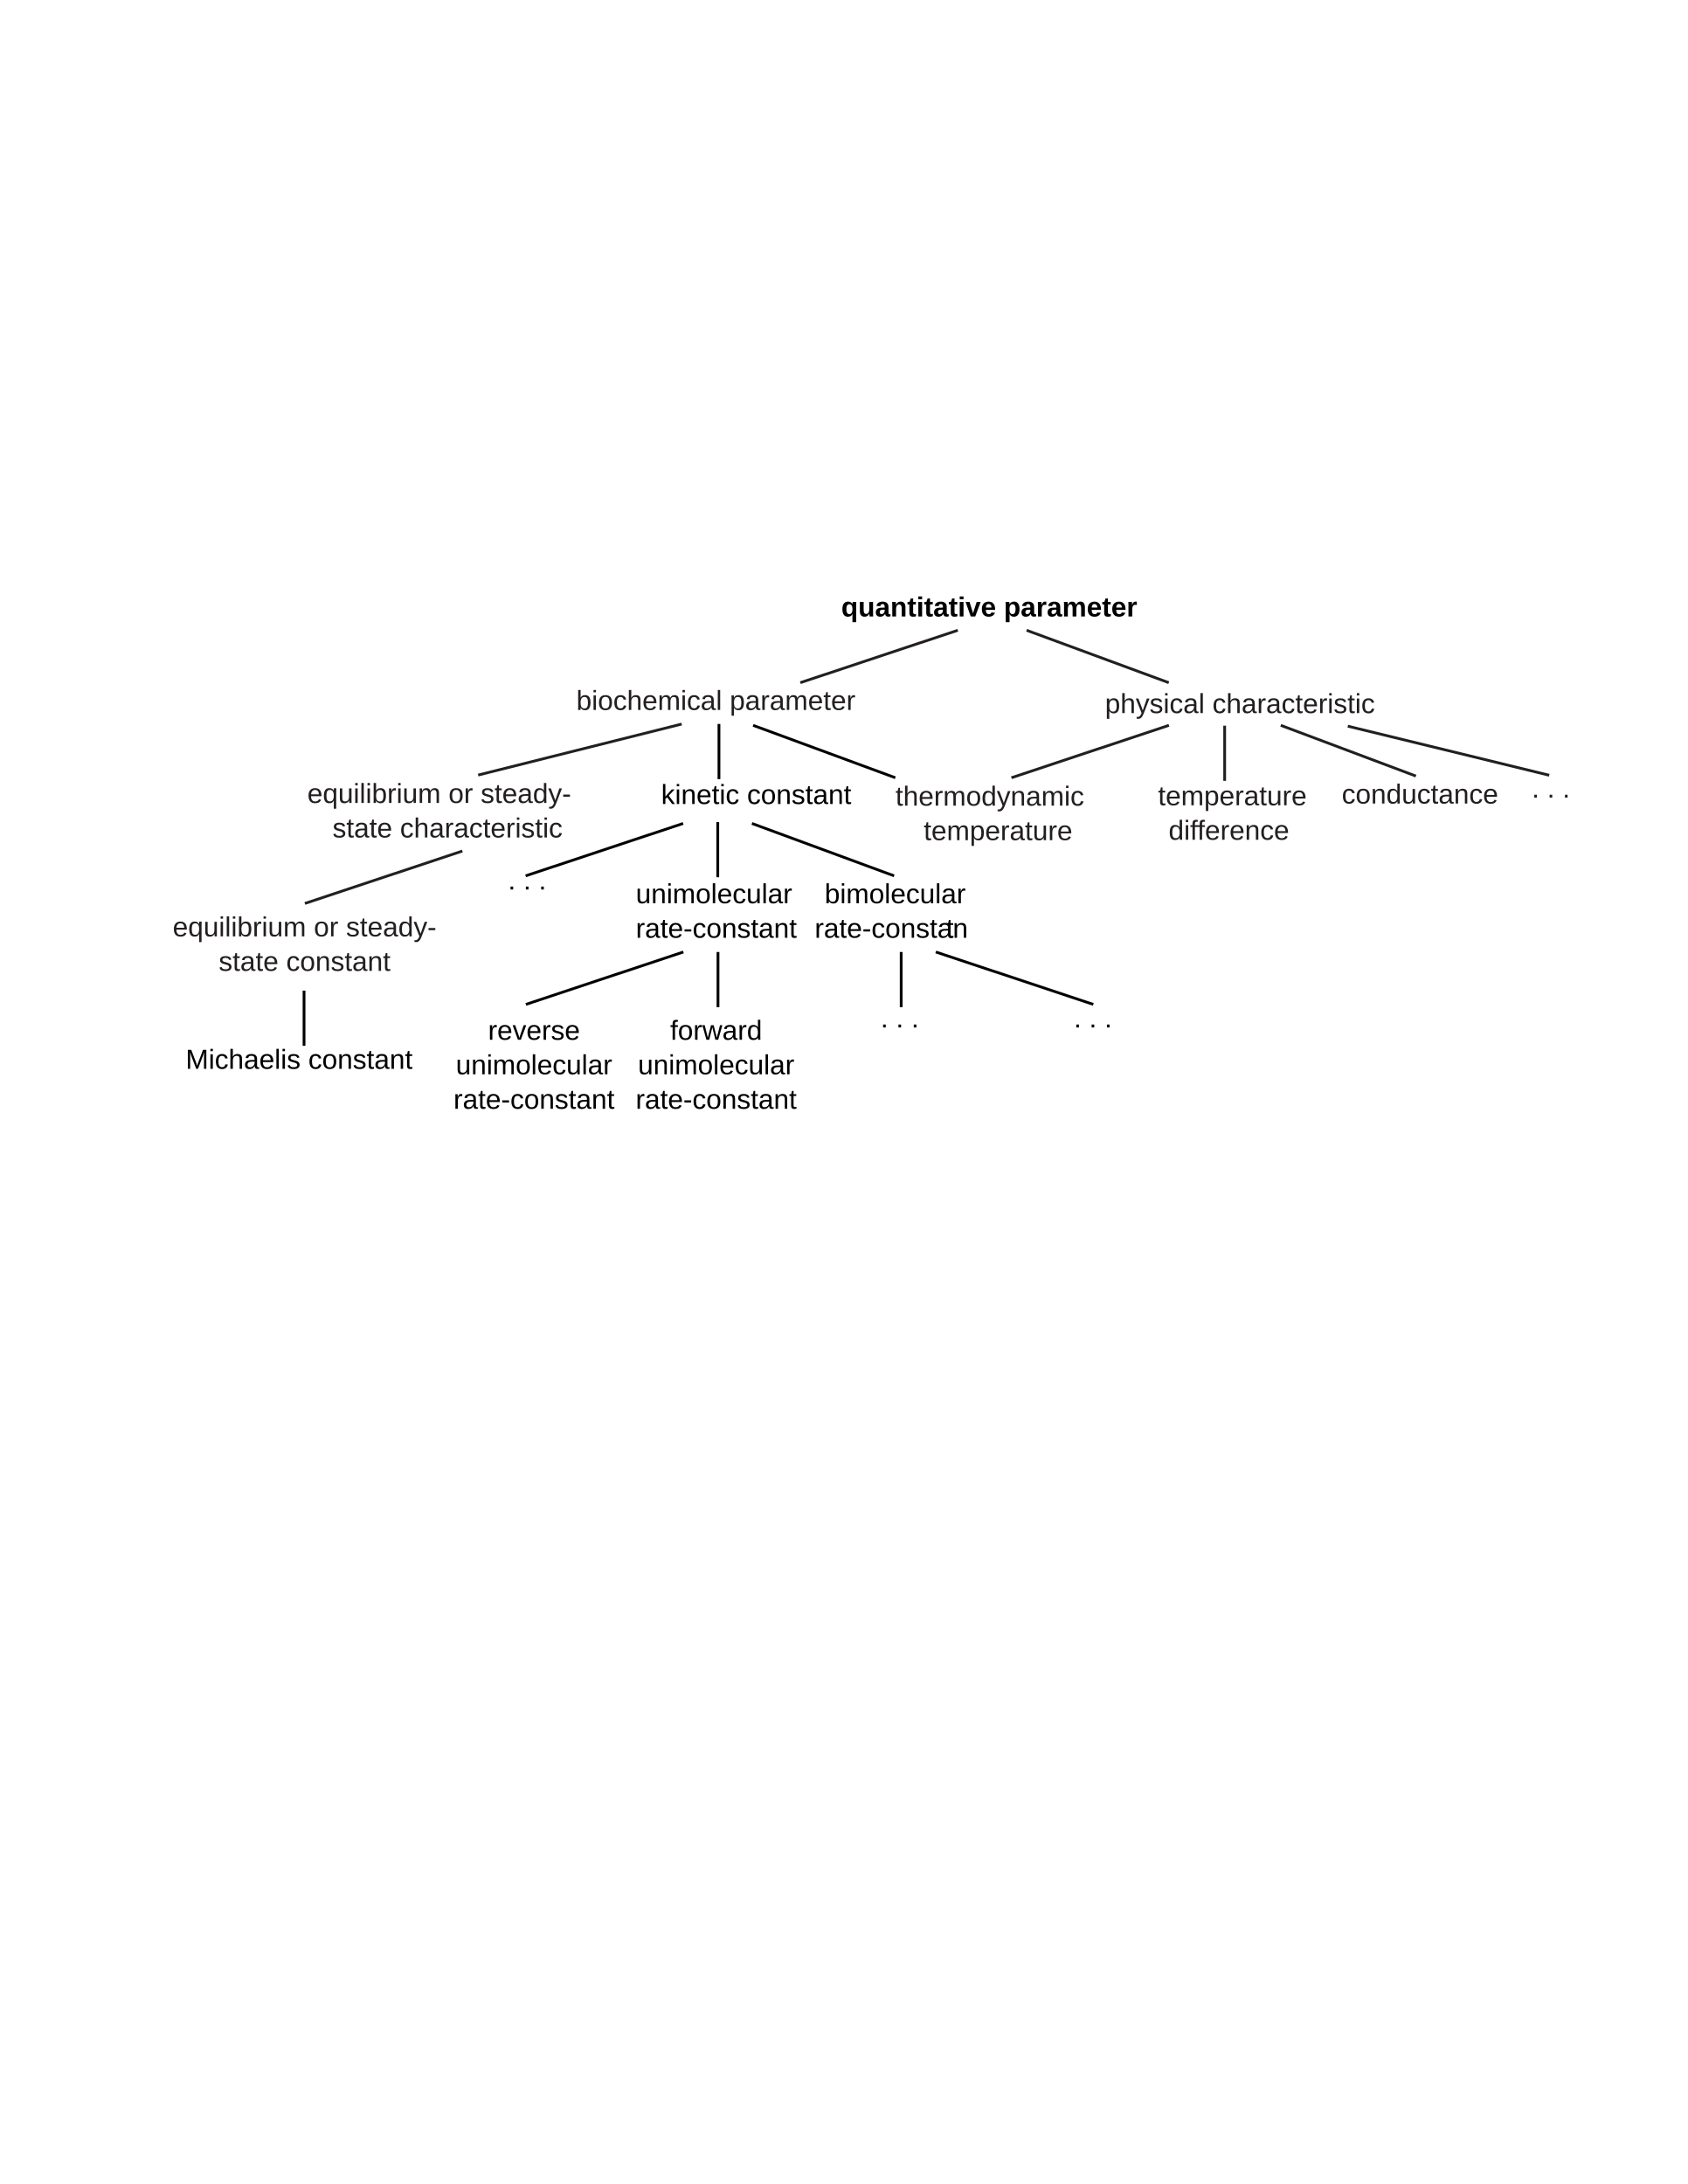
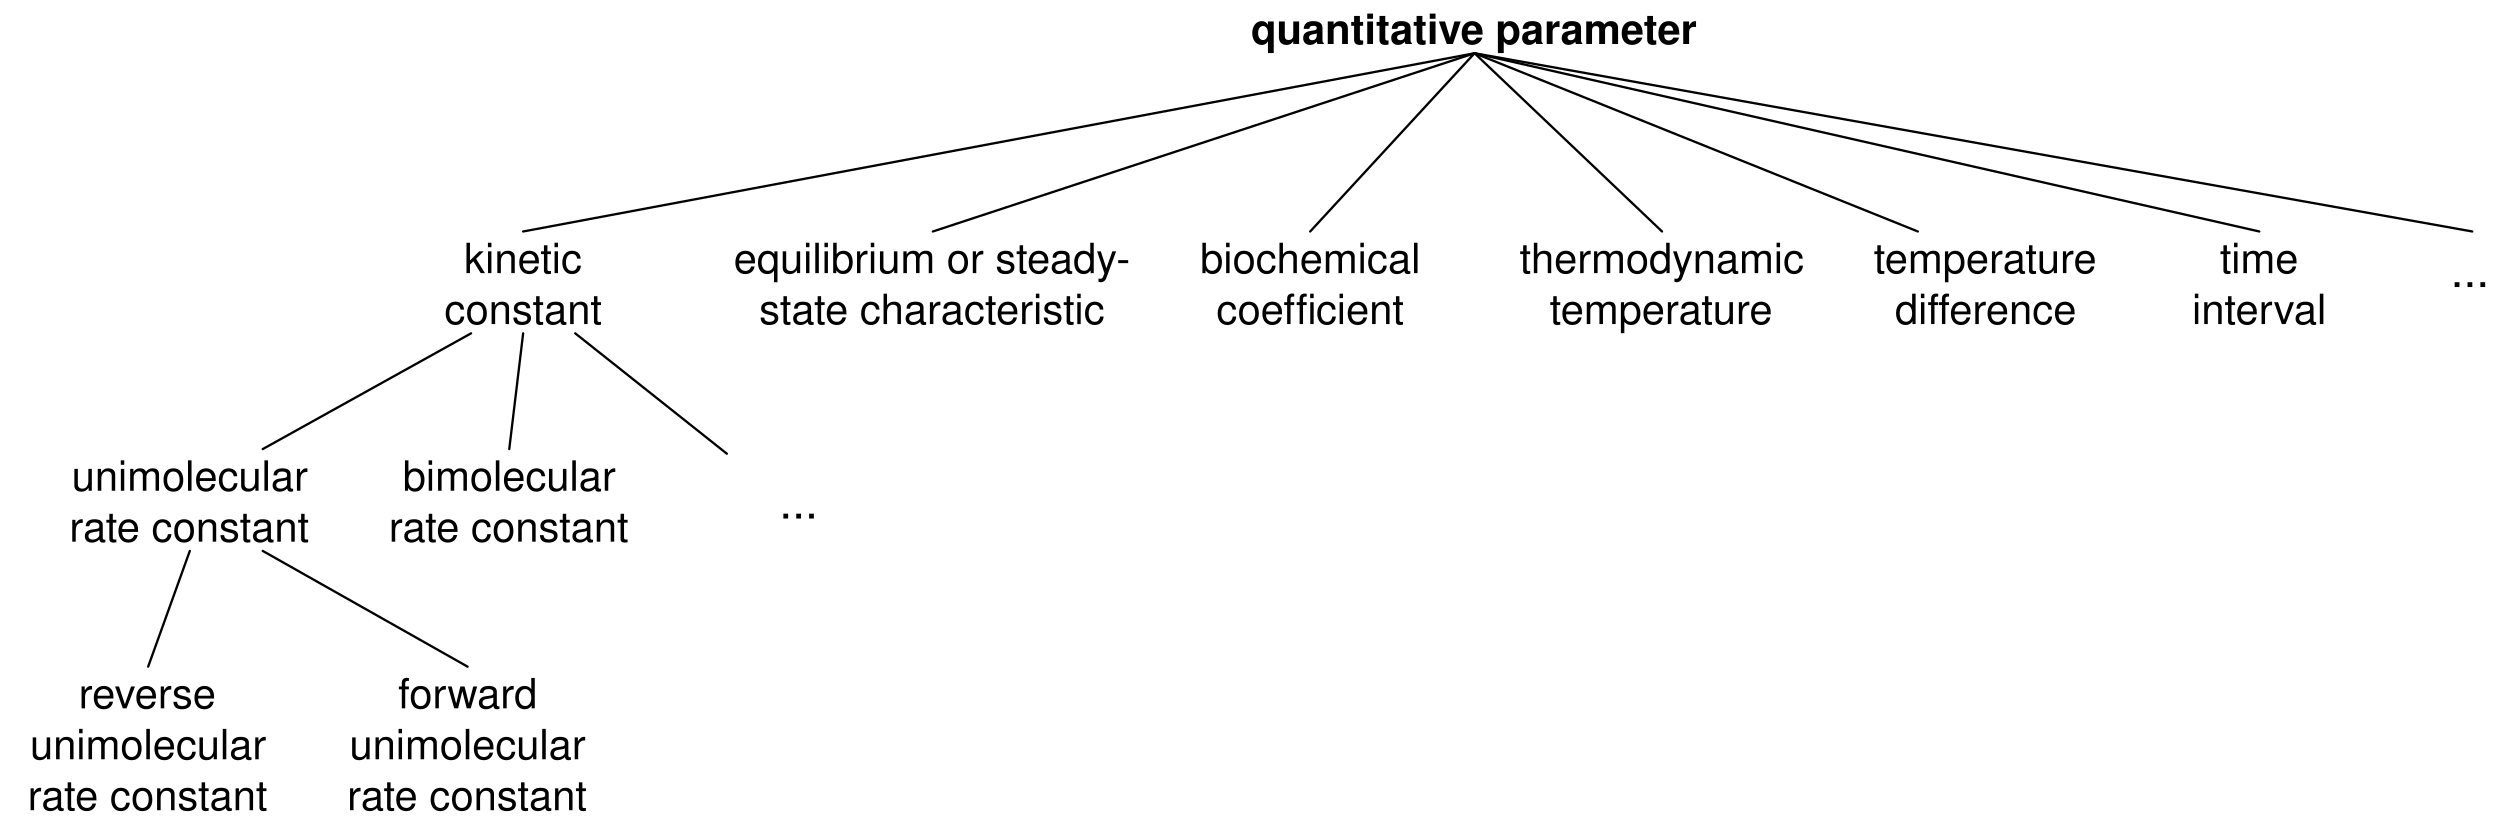
- <svg xmlns="http://www.w3.org/2000/svg" id="svg5001" width="764.375" height="989.375" xml:space="preserve">
-   <defs id="defs5004">
-     <clipPath clipPathUnits="userSpaceOnUse" id="clipPath3267">
-       <path d="M 338.562,670.004 L 352.454,670.004 L 352.454,658.175 L 338.562,658.175 L 338.562,670.004 z" id="path3269" />
-     </clipPath>
-     <clipPath clipPathUnits="userSpaceOnUse" id="clipPath5016">
-       <path d="M 0,792 L 612,792 L 612,0 L 0,0 L 0,792 z" id="path5018" />
-     </clipPath>
-     <clipPath clipPathUnits="userSpaceOnUse" id="clipPath5024">
-       <path d="M 305.345,576.667 L 412.729,576.667 L 412.729,565.982 L 305.345,565.982 L 305.345,576.667 z" id="path5026" />
-     </clipPath>
-     <clipPath clipPathUnits="userSpaceOnUse" id="clipPath5040">
-       <path d="M 240.066,508.708 L 308.992,508.708 L 308.992,498.023 L 240.066,498.023 L 240.066,508.708 z" id="path5042" />
-     </clipPath>
-     <clipPath clipPathUnits="userSpaceOnUse" id="clipPath5060">
-       <path d="M 209.339,542.787 L 310.637,542.787 L 310.637,532.103 L 209.339,532.103 L 209.339,542.787 z" id="path5062" />
-     </clipPath>
-     <clipPath clipPathUnits="userSpaceOnUse" id="clipPath5076">
-       <path d="M 406.329,542.242 L 490.951,542.242 L 490.951,531.558 L 406.329,531.558 L 406.329,542.242 z" id="path5078" />
-     </clipPath>
-     <clipPath clipPathUnits="userSpaceOnUse" id="clipPath5098">
-       <path d="M 230.88,472.729 L 290.353,472.729 L 290.353,462.044 L 230.88,462.044 L 230.88,472.729 z" id="path5100" />
-     </clipPath>
-     <clipPath clipPathUnits="userSpaceOnUse" id="clipPath5114">
-       <path d="M 230.88,460.229 L 289.245,460.229 L 289.245,449.544 L 230.88,449.544 L 230.88,460.229 z" id="path5116" />
-     </clipPath>
-     <clipPath clipPathUnits="userSpaceOnUse" id="clipPath5134">
-       <path d="M 184.592,477.718 L 198.483,477.718 L 198.483,467.033 L 184.592,467.033 L 184.592,477.718 z" id="path5136" />
-     </clipPath>
-     <clipPath clipPathUnits="userSpaceOnUse" id="clipPath5150">
-       <path d="M 340.594,508.242 L 408.953,508.242 L 408.953,497.558 L 340.594,497.558 L 340.594,508.242 z" id="path5152" />
-     </clipPath>
-     <clipPath clipPathUnits="userSpaceOnUse" id="clipPath5166">
-       <path d="M 353.658,495.742 L 407.574,495.742 L 407.574,485.058 L 353.658,485.058 L 353.658,495.742 z" id="path5168" />
-     </clipPath>
-     <clipPath clipPathUnits="userSpaceOnUse" id="clipPath5182">
-       <path d="M 423.658,508.242 L 477.574,508.242 L 477.574,497.558 L 423.658,497.558 L 423.658,508.242 z" id="path5184" />
-     </clipPath>
-     <clipPath clipPathUnits="userSpaceOnUse" id="clipPath5198">
-       <path d="M 428.748,495.742 L 472.483,495.742 L 472.483,485.058 L 428.748,485.058 L 428.748,495.742 z" id="path5200" />
-     </clipPath>
-     <clipPath clipPathUnits="userSpaceOnUse" id="clipPath5214">
-       <path d="M 487.331,508.866 L 544.04,508.866 L 544.04,498.182 L 487.331,498.182 L 487.331,508.866 z" id="path5216" />
-     </clipPath>
-     <clipPath clipPathUnits="userSpaceOnUse" id="clipPath5236">
-       <path d="M 563.562,511.002 L 577.454,511.002 L 577.454,500.317 L 563.562,500.317 L 563.562,511.002 z" id="path5238" />
-     </clipPath>
-     <clipPath clipPathUnits="userSpaceOnUse" id="clipPath5252">
-       <path d="M 243.34,423.254 L 276.685,423.254 L 276.685,412.569 L 243.34,412.569 L 243.34,423.254 z" id="path5254" />
-     </clipPath>
-     <clipPath clipPathUnits="userSpaceOnUse" id="clipPath5268">
-       <path d="M 231.663,410.754 L 291.135,410.754 L 291.135,400.069 L 231.663,400.069 L 231.663,410.754 z" id="path5270" />
-     </clipPath>
-     <clipPath clipPathUnits="userSpaceOnUse" id="clipPath5284">
-       <path d="M 230.83,398.254 L 289.194,398.254 L 289.194,387.569 L 230.83,387.569 L 230.83,398.254 z" id="path5286" />
-     </clipPath>
-     <clipPath clipPathUnits="userSpaceOnUse" id="clipPath5300">
-       <path d="M 177.34,423.254 L 210.685,423.254 L 210.685,412.569 L 177.34,412.569 L 177.34,423.254 z" id="path5302" />
-     </clipPath>
-     <clipPath clipPathUnits="userSpaceOnUse" id="clipPath5316">
-       <path d="M 165.663,410.754 L 225.135,410.754 L 225.135,400.069 L 165.663,400.069 L 165.663,410.754 z" id="path5318" />
-     </clipPath>
-     <clipPath clipPathUnits="userSpaceOnUse" id="clipPath5332">
-       <path d="M 164.83,398.254 L 223.194,398.254 L 223.194,387.569 L 164.83,387.569 L 164.83,398.254 z" id="path5334" />
-     </clipPath>
-     <clipPath clipPathUnits="userSpaceOnUse" id="clipPath5348">
-       <path d="M 299.312,472.729 L 353.223,472.729 L 353.223,462.044 L 299.312,462.044 L 299.312,472.729 z" id="path5350" />
-     </clipPath>
-     <clipPath clipPathUnits="userSpaceOnUse" id="clipPath5364">
-       <path d="M 295.698,460.229 L 351.284,460.229 L 351.284,449.544 L 295.698,449.544 L 295.698,460.229 z" id="path5366" />
-     </clipPath>
-     <clipPath clipPathUnits="userSpaceOnUse" id="clipPath5380">
-       <path d="M 351.284,460.229 L 354.062,460.229 L 354.062,449.544 L 351.284,449.544 L 351.284,460.229 z" id="path5382" />
-     </clipPath>
-     <clipPath clipPathUnits="userSpaceOnUse" id="clipPath5396">
-       <path d="M 149.889,508.708 L 198.244,508.708 L 198.244,498.023 L 149.889,498.023 L 149.889,508.708 z" id="path5398" />
-     </clipPath>
-     <clipPath clipPathUnits="userSpaceOnUse" id="clipPath5412">
-       <path d="M 144.613,496.208 L 203.52,496.208 L 203.52,485.523 L 144.613,485.523 L 144.613,496.208 z" id="path5414" />
-     </clipPath>
-     <clipPath clipPathUnits="userSpaceOnUse" id="clipPath5428">
-       <path d="M 63.083,460.729 L 158.678,460.729 L 158.678,450.044 L 63.083,450.044 L 63.083,460.729 z" id="path5430" />
-     </clipPath>
-     <clipPath clipPathUnits="userSpaceOnUse" id="clipPath5444">
-       <path d="M 79.75,448.229 L 139.232,448.229 L 139.232,437.544 L 79.75,437.544 L 79.75,448.229 z" id="path5446" />
-     </clipPath>
-     <clipPath clipPathUnits="userSpaceOnUse" id="clipPath5460">
-       <path d="M 139.232,448.229 L 142.011,448.229 L 142.011,437.544 L 139.232,437.544 L 139.232,448.229 z" id="path5462" />
-     </clipPath>
-     <clipPath clipPathUnits="userSpaceOnUse" id="clipPath5476">
-       <path d="M 67.75,412.729 L 150.011,412.729 L 150.011,402.044 L 67.75,402.044 L 67.75,412.729 z" id="path5478" />
-     </clipPath>
-     <clipPath clipPathUnits="userSpaceOnUse" id="clipPath5508">
-       <path d="M 319.602,427.718 L 333.493,427.718 L 333.493,417.033 L 319.602,417.033 L 319.602,427.718 z" id="path5510" />
-     </clipPath>
-     <clipPath clipPathUnits="userSpaceOnUse" id="clipPath5524">
-       <path d="M 389.602,427.718 L 403.493,427.718 L 403.493,417.033 L 389.602,417.033 L 389.602,427.718 z" id="path5526" />
-     </clipPath>
+ <svg xmlns="http://www.w3.org/2000/svg" version="1.1" viewBox="5 160 540 177" width="45pc" height="177pt">
+   <defs>
+     <font-face font-family="Helvetica" font-size="9" units-per-em="1000" underline-position="-75.684" underline-thickness="49.316" slope="0" x-height="532.227" cap-height="719.727" ascent="770.02" descent="-229.98" font-weight="bold">
+       <font-face-src>
+         <font-face-name name="Helvetica-Bold" />
+       </font-face-src>
+     </font-face>
+     <font-face font-family="Helvetica" font-size="9" units-per-em="1000" underline-position="-75.684" underline-thickness="49.316" slope="0" x-height="522.949" cap-height="717.285" ascent="770.02" descent="-229.98" font-weight="500">
+       <font-face-src>
+         <font-face-name name="Helvetica" />
+       </font-face-src>
+     </font-face>
+     <font-face font-family="Helvetica" font-size="10" units-per-em="1000" underline-position="-75.684" underline-thickness="49.316" slope="0" x-height="522.949" cap-height="717.285" ascent="770.02" descent="-229.98" font-weight="500">
+       <font-face-src>
+         <font-face-name name="Helvetica" />
+       </font-face-src>
+     </font-face>
  </defs>
-   <g id="g5010" transform="matrix(1.25,0,0,-1.25,-0.625,989.375)" style="display:inline">
-     <g id="g5020">
-       <g id="g5022" />
-       <g id="g5028">
-         <g clip-path="url(#clipPath5024)" id="g5030">
-           <text transform="matrix(1,0,0,-1,305.3452,568.0869)" id="text5032">
-             <tspan style="font-size:10px;font-variant:normal;font-weight:bold;font-stretch:normal;writing-mode:lr-tb;fill:#000000;fill-opacity:1;fill-rule:nonzero;stroke:none;font-family:Arial;-inkscape-font-specification:Arial-BoldMT" x="0 6.11 12.22 17.78 23.89 27.22 30 33.33 38.89 42.22 45 50.56 56.12 58.9 65.01 70.57 74.46 80.02 88.91 94.47 97.8 103.36" y="0" id="tspan5034">quantitative parameter</tspan>
-           </text>
-         </g>
-       </g>
+   <g stroke="none" stroke-opacity="1" stroke-dasharray="none" fill="none" fill-opacity="1">
+     <g>
+       <text transform="translate(275 160.5)" fill="black">
+         <tspan font-family="Helvetica" font-size="9" font-weight="bold" fill="black" x=".235" y="9" textLength="96.53">quantitative parameter</tspan>
+       </text>
+       <line x1="493" y1="210" x2="323.5" y2="171.5" stroke="black" stroke-linecap="round" stroke-linejoin="round" stroke-width=".5" />
+       <text transform="translate(478 210)" fill="black">
+         <tspan font-family="Helvetica" font-size="9" font-weight="500" fill="black" x="6.499" y="9" textLength="17.002">time</tspan>
+         <tspan font-family="Helvetica" font-size="9" font-weight="500" fill="black" x=".494" y="20" textLength="29.013">interval</tspan>
+       </text>
+       <text transform="translate(534 212)" fill="black">
+         <tspan font-family="Helvetica" font-size="10" font-weight="500" fill="black" x=".333" y="10" textLength="8.335">...</tspan>
+       </text>
+       <line x1="539" y1="210" x2="323.5" y2="171.5" stroke="black" stroke-linecap="round" stroke-linejoin="round" stroke-width=".5" />
+       <text transform="translate(163 210)" fill="black">
+         <tspan font-family="Helvetica" font-size="9" font-weight="500" fill="black" x=".482" y="9" textLength="86.036">equilibrium or steady-</tspan>
+         <tspan font-family="Helvetica" font-size="9" font-weight="500" fill="black" x="5.986" y="20" textLength="75.028">state characteristic</tspan>
+       </text>
+       <text transform="translate(100.5 210)" fill="black">
+         <tspan font-family="Helvetica" font-size="9" font-weight="500" fill="black" x="4.745" y="9" textLength="25.51">kinetic</tspan>
+         <tspan font-family="Helvetica" font-size="9" font-weight="500" fill="black" x=".489" y="20" textLength="34.022">constant</tspan>
+       </text>
+       <text transform="translate(264 210)" fill="black">
+         <tspan font-family="Helvetica" font-size="9" font-weight="500" fill="black" x=".239" y="9" textLength="47.522">biochemical</tspan>
+         <tspan font-family="Helvetica" font-size="9" font-weight="500" fill="black" x="3.739" y="20" textLength="21.511">coeffi</tspan>
+         <tspan font-family="Helvetica" font-size="9" font-weight="500" fill="black" x="25.25" y="20" textLength="19.011">cient</tspan>
+       </text>
+       <text transform="translate(88.5 257)" fill="black">
+         <tspan font-family="Helvetica" font-size="9" font-weight="500" fill="black" x="3.49" y="9" textLength="46.02">bimolecular</tspan>
+         <tspan font-family="Helvetica" font-size="9" font-weight="500" fill="black" x=".484" y="20" textLength="52.031">rate constant</tspan>
+       </text>
+       <text transform="translate(19.5 257)" fill="black">
+         <tspan font-family="Helvetica" font-size="9" font-weight="500" fill="black" x=".988" y="9" textLength="51.025">unimolecular</tspan>
+         <tspan font-family="Helvetica" font-size="9" font-weight="500" fill="black" x=".484" y="20" textLength="52.031">rate constant</tspan>
+       </text>
+       <text transform="translate(10.5 304)" fill="black">
+         <tspan font-family="Helvetica" font-size="9" font-weight="500" fill="black" x="11.495" y="9" textLength="30.01">reverse</tspan>
+         <tspan font-family="Helvetica" font-size="9" font-weight="500" fill="black" x=".988" y="20" textLength="51.025">unimolecular</tspan>
+         <tspan font-family="Helvetica" font-size="9" font-weight="500" fill="black" x=".484" y="31" textLength="52.031">rate constant</tspan>
+       </text>
+       <text transform="translate(79.5 304)" fill="black">
+         <tspan font-family="Helvetica" font-size="9" font-weight="500" fill="black" x="11.495" y="9" textLength="30.01">forward</tspan>
+         <tspan font-family="Helvetica" font-size="9" font-weight="500" fill="black" x=".988" y="20" textLength="51.025">unimolecular</tspan>
+         <tspan font-family="Helvetica" font-size="9" font-weight="500" fill="black" x=".484" y="31" textLength="52.031">rate constant</tspan>
+       </text>
+       <line x1="61.75" y1="257" x2="106.75" y2="232" stroke="black" stroke-linecap="round" stroke-linejoin="round" stroke-width=".5" />
+       <line x1="115" y1="257" x2="118" y2="232" stroke="black" stroke-linecap="round" stroke-linejoin="round" stroke-width=".5" />
+       <line x1="37" y1="304" x2="46" y2="279" stroke="black" stroke-linecap="round" stroke-linejoin="round" stroke-width=".5" />
+       <line x1="106" y1="304" x2="61.75" y2="279" stroke="black" stroke-linecap="round" stroke-linejoin="round" stroke-width=".5" />
+       <text transform="translate(173 262)" fill="black">
+         <tspan font-family="Helvetica" font-size="10" font-weight="500" fill="black" x=".333" y="10" textLength="8.335">...</tspan>
+       </text>
+       <line x1="162" y1="258" x2="129.25" y2="232" stroke="black" stroke-linecap="round" stroke-linejoin="round" stroke-width=".5" />
+       <text transform="translate(333 210)" fill="black">
+         <tspan font-family="Helvetica" font-size="9" font-weight="500" fill="black" x=".238" y="9" textLength="61.523">thermodynamic</tspan>
+         <tspan font-family="Helvetica" font-size="9" font-weight="500" fill="black" x="6.738" y="20" textLength="48.524">temperature</tspan>
+       </text>
+       <text transform="translate(409.5 210)" fill="black">
+         <tspan font-family="Helvetica" font-size="9" font-weight="500" fill="black" x=".238" y="9" textLength="48.524">temperature</tspan>
+         <tspan font-family="Helvetica" font-size="9" font-weight="500" fill="black" x="4.817" y="20" textLength="9.505">dif</tspan>
+         <tspan font-family="Helvetica" font-size="9" font-weight="500" fill="black" x="14.164" y="20" textLength="30.019">ference</tspan>
+       </text>
+       <line x1="118" y1="210" x2="323.5" y2="171.5" stroke="black" stroke-linecap="round" stroke-linejoin="round" stroke-width=".5" />
+       <line x1="419.25" y1="210" x2="323.5" y2="171.5" stroke="black" stroke-linecap="round" stroke-linejoin="round" stroke-width=".5" />
+       <line x1="206.5" y1="210" x2="323.5" y2="171.5" stroke="black" stroke-linecap="round" stroke-linejoin="round" stroke-width=".5" />
+       <line x1="288" y1="210" x2="323.5" y2="171.5" stroke="black" stroke-linecap="round" stroke-linejoin="round" stroke-width=".5" />
+       <line x1="364" y1="210" x2="323.5" y2="171.5" stroke="black" stroke-linecap="round" stroke-linejoin="round" stroke-width=".5" />
    </g>
-     <g id="g5036">
-       <g id="g5038" />
-       <g id="g5044">
-         <g clip-path="url(#clipPath5040)" id="g5046">
-           <text transform="matrix(1,0,0,-1,240.0664,500.1279)" id="text5048">
-             <tspan style="font-size:10px;font-variant:normal;font-weight:normal;font-stretch:normal;writing-mode:lr-tb;fill:#000000;fill-opacity:1;fill-rule:nonzero;stroke:none;font-family:Arial;-inkscape-font-specification:ArialMT" x="0 5 7.22 12.78 18.34 21.12 23.34 28.34 31.12 36.12 41.68 47.24 52.24 55.02 60.58 66.14" y="0" id="tspan5050">kinetic constant</tspan>
-           </text>
-         </g>
-       </g>
-     </g>
-     <path d="M 261.025,529.138 L 261.025,509.138" style="fill:none;stroke:#000000;stroke-width:1;stroke-linecap:butt;stroke-linejoin:miter;stroke-miterlimit:4;stroke-dasharray:none;stroke-opacity:1" id="path5052" />
-     <path d="M 247.515,529.097 L 173.774,510.612" style="fill:none;stroke:#231f20;stroke-width:1;stroke-linecap:butt;stroke-linejoin:miter;stroke-miterlimit:4;stroke-dasharray:none;stroke-opacity:1" id="path5054" />
-     <g id="g5056">
-       <g id="g5058" />
-       <g id="g5064">
-         <g clip-path="url(#clipPath5060)" id="g5066">
-           <text transform="matrix(1,0,0,-1,209.3394,534.207)" id="text5068">
-             <tspan style="font-size:10px;font-variant:normal;font-weight:normal;font-stretch:normal;writing-mode:lr-tb;fill:#231f20;fill-opacity:1;fill-rule:nonzero;stroke:none;font-family:Arial;-inkscape-font-specification:ArialMT" x="0 5.56 7.78 13.34 18.34 23.9 29.46 37.79 40.01 45.01 50.57 52.79 55.57 61.13 66.69 70.02 75.58 83.91 89.47 92.25 97.81" y="0" id="tspan5070">biochemical parameter</tspan>
-           </text>
-         </g>
-       </g>
-     </g>
-     <path d="M 260.591,493.58 L 260.591,473.58" style="fill:none;stroke:#000000;stroke-width:1;stroke-linecap:butt;stroke-linejoin:miter;stroke-miterlimit:4;stroke-dasharray:none;stroke-opacity:1" id="path5088" />
-     <path d="M 248.046,493.075 L 190.972,474.085" style="fill:none;stroke:#000000;stroke-width:1;stroke-linecap:butt;stroke-linejoin:miter;stroke-miterlimit:4;stroke-dasharray:none;stroke-opacity:1" id="path5090" />
-     <path d="M 272.972,493.075 L 324.49,474.085" style="fill:none;stroke:#000000;stroke-width:1;stroke-linecap:butt;stroke-linejoin:miter;stroke-miterlimit:4;stroke-dasharray:none;stroke-opacity:1" id="path5092" />
-     <g id="g5094">
-       <g id="g5096" />
-       <g id="g5102">
-         <g clip-path="url(#clipPath5098)" id="g5104">
-           <text transform="matrix(1,0,0,-1,230.8804,464.1484)" id="text5106">
-             <tspan style="font-size:10px;font-variant:normal;font-weight:normal;font-stretch:normal;writing-mode:lr-tb;fill:#000000;fill-opacity:1;fill-rule:nonzero;stroke:none;font-family:Arial;-inkscape-font-specification:ArialMT" x="0 5.56 11.12 13.34 21.67 27.23 29.45 35.01 40.01 45.57 47.79 53.35 56.68" y="0" id="tspan5108">unimolecular </tspan>
-           </text>
-         </g>
-       </g>
-     </g>
-     <g id="g5110">
-       <g id="g5112" />
-       <g id="g5118">
-         <g clip-path="url(#clipPath5114)" id="g5120">
-           <text transform="matrix(1,0,0,-1,230.8804,451.6484)" id="text5122">
-             <tspan style="font-size:10px;font-variant:normal;font-weight:normal;font-stretch:normal;writing-mode:lr-tb;fill:#000000;fill-opacity:1;fill-rule:nonzero;stroke:none;font-family:Arial;-inkscape-font-specification:ArialMT" x="0 3.33 8.89 11.67 17.23 20.56 25.56 31.12 36.68 41.68 44.46 50.02 55.58" y="0" id="tspan5124">rate-constant</tspan>
-           </text>
-         </g>
-       </g>
-     </g>
-     <path d="M 260.673,446.491 L 260.673,426.491" style="fill:none;stroke:#000000;stroke-width:1;stroke-linecap:butt;stroke-linejoin:miter;stroke-miterlimit:4;stroke-dasharray:none;stroke-opacity:1" id="path5126" />
-     <path d="M 248.127,446.491 L 191.053,427.501" style="fill:none;stroke:#000000;stroke-width:1;stroke-linecap:butt;stroke-linejoin:miter;stroke-miterlimit:4;stroke-dasharray:none;stroke-opacity:1" id="path5128" />
-     <g id="g5130">
-       <g id="g5132" />
-       <g id="g5138">
-         <g clip-path="url(#clipPath5134)" id="g5140">
-           <text transform="matrix(1,0,0,-1,184.5918,469.1377)" id="text5142">
-             <tspan style="font-size:10px;font-variant:normal;font-weight:normal;font-stretch:normal;writing-mode:lr-tb;fill:#000000;fill-opacity:1;fill-rule:nonzero;stroke:none;font-family:Arial;-inkscape-font-specification:ArialMT" x="0 2.78 5.56 8.34 11.12" y="0" id="tspan5144">. . .</tspan>
-           </text>
-         </g>
-       </g>
-     </g>
-     <g id="g5146">
-       <g id="g5148" />
-       <g id="g5156" clip-path="url(#clipPath5150)" />
-     </g>
-     <g id="g5178" transform="translate(-3.545305,0)">
-       <g id="g5180" />
-       <g id="g5186">
-         <g clip-path="url(#clipPath5182)" id="g5188">
-           <text transform="matrix(1,0,0,-1,423.6582,499.6621)" id="text5190">
-             <tspan style="font-size:10px;font-variant:normal;font-weight:normal;font-stretch:normal;writing-mode:lr-tb;fill:#231f20;fill-opacity:1;fill-rule:nonzero;stroke:none;font-family:Arial;-inkscape-font-specification:ArialMT" x="0 2.78 8.34 16.67 22.23 27.79 31.12 36.68 39.46 45.02 48.35" y="0" id="tspan5192">temperature</tspan>
-           </text>
-         </g>
-       </g>
-     </g>
-     <g id="g5194" transform="translate(-4.8,0)">
-       <g id="g5196" />
-       <g id="g5202">
-         <g clip-path="url(#clipPath5198)" id="g5204">
-           <text transform="matrix(1,0,0,-1,428.748,487.1621)" id="text5206">
-             <tspan style="font-size:10px;font-variant:normal;font-weight:normal;font-stretch:normal;writing-mode:lr-tb;fill:#231f20;fill-opacity:1;fill-rule:nonzero;stroke:none;font-family:Arial;-inkscape-font-specification:ArialMT" x="0 5.56 7.78 10.38 13.16 18.72 22.05 27.61 33.17 38.17" y="0" id="tspan5208">difference</tspan>
-           </text>
-         </g>
-       </g>
-     </g>
-     <g id="g5210" transform="translate(-0.6296306,0)">
-       <g id="g5212" />
-       <g id="g5218">
-         <g clip-path="url(#clipPath5214)" id="g5220">
-           <text transform="matrix(1,0,0,-1,487.3311,500.2861)" id="text5222">
-             <tspan style="font-size:10px;font-variant:normal;font-weight:normal;font-stretch:normal;writing-mode:lr-tb;fill:#231f20;fill-opacity:1;fill-rule:nonzero;stroke:none;font-family:Arial;-inkscape-font-specification:ArialMT" x="0 5 10.56 16.12 21.68 27.24 32.24 35.02 40.58 46.14 51.14" y="0" id="tspan5224">conductance</tspan>
-           </text>
-         </g>
-       </g>
-     </g>
-     <path d="M 424.079,528.633 L 367.007,509.643" style="fill:none;stroke:#231f20;stroke-width:1;stroke-linecap:butt;stroke-linejoin:miter;stroke-miterlimit:4;stroke-dasharray:none;stroke-opacity:1" id="path5226" />
-     <path d="M 444.273,528.511 L 444.273,508.511" style="fill:none;stroke:#231f20;stroke-width:1;stroke-linecap:butt;stroke-linejoin:miter;stroke-miterlimit:4;stroke-dasharray:none;stroke-opacity:1" id="path5230" />
-     <g id="g5232" transform="translate(-8.000044,0)">
-       <g id="g5234" />
-       <g id="g5240">
-         <g clip-path="url(#clipPath5236)" id="g5242">
-           <text transform="matrix(1,0,0,-1,563.5625,502.4219)" id="text5244">
-             <tspan style="font-size:10px;font-variant:normal;font-weight:normal;font-stretch:normal;writing-mode:lr-tb;fill:#231f20;fill-opacity:1;fill-rule:nonzero;stroke:none;font-family:Arial;-inkscape-font-specification:ArialMT" x="0 2.78 5.56 8.34 11.12" y="0" id="tspan5246">. . .</tspan>
-           </text>
-         </g>
-       </g>
-     </g>
-     <g id="g5248">
-       <g id="g5250" />
-       <g id="g5256">
-         <g clip-path="url(#clipPath5252)" id="g5258">
-           <text transform="matrix(1,0,0,-1,243.3398,414.6738)" id="text5260">
-             <tspan style="font-size:10px;font-variant:normal;font-weight:normal;font-stretch:normal;writing-mode:lr-tb;fill:#000000;fill-opacity:1;fill-rule:nonzero;stroke:none;font-family:Arial;-inkscape-font-specification:ArialMT" x="0 2.78 8.34 11.67 18.89 24.45 27.78" y="0" id="tspan5262">forward</tspan>
-           </text>
-         </g>
-       </g>
-     </g>
-     <g id="g5264">
-       <g id="g5266" />
-       <g id="g5272">
-         <g clip-path="url(#clipPath5268)" id="g5274">
-           <text transform="matrix(1,0,0,-1,231.6626,402.1738)" id="text5276">
-             <tspan style="font-size:10px;font-variant:normal;font-weight:normal;font-stretch:normal;writing-mode:lr-tb;fill:#000000;fill-opacity:1;fill-rule:nonzero;stroke:none;font-family:Arial;-inkscape-font-specification:ArialMT" x="0 5.56 11.12 13.34 21.67 27.23 29.45 35.01 40.01 45.57 47.79 53.35 56.68" y="0" id="tspan5278">unimolecular </tspan>
-           </text>
-         </g>
-       </g>
-     </g>
-     <g id="g5280">
-       <g id="g5282" />
-       <g id="g5288">
-         <g clip-path="url(#clipPath5284)" id="g5290">
-           <text transform="matrix(1,0,0,-1,230.8301,389.6738)" id="text5292">
-             <tspan style="font-size:10px;font-variant:normal;font-weight:normal;font-stretch:normal;writing-mode:lr-tb;fill:#000000;fill-opacity:1;fill-rule:nonzero;stroke:none;font-family:Arial;-inkscape-font-specification:ArialMT" x="0 3.33 8.89 11.67 17.23 20.56 25.56 31.12 36.68 41.68 44.46 50.02 55.58" y="0" id="tspan5294">rate-constant</tspan>
-           </text>
-         </g>
-       </g>
-     </g>
-     <g id="g5296">
-       <g id="g5298" />
-       <g id="g5304">
-         <g clip-path="url(#clipPath5300)" id="g5306">
-           <text transform="matrix(1,0,0,-1,177.3398,414.6738)" id="text5308">
-             <tspan style="font-size:10px;font-variant:normal;font-weight:normal;font-stretch:normal;writing-mode:lr-tb;fill:#000000;fill-opacity:1;fill-rule:nonzero;stroke:none;font-family:Arial;-inkscape-font-specification:ArialMT" x="0 3.33 8.89 13.89 19.45 22.78 27.78" y="0" id="tspan5310">reverse</tspan>
-           </text>
-         </g>
-       </g>
-     </g>
-     <g id="g5312">
-       <g id="g5314" />
-       <g id="g5320">
-         <g clip-path="url(#clipPath5316)" id="g5322">
-           <text transform="matrix(1,0,0,-1,165.6626,402.1738)" id="text5324">
-             <tspan style="font-size:10px;font-variant:normal;font-weight:normal;font-stretch:normal;writing-mode:lr-tb;fill:#000000;fill-opacity:1;fill-rule:nonzero;stroke:none;font-family:Arial;-inkscape-font-specification:ArialMT" x="0 5.56 11.12 13.34 21.67 27.23 29.45 35.01 40.01 45.57 47.79 53.35 56.68" y="0" id="tspan5326">unimolecular </tspan>
-           </text>
-         </g>
-       </g>
-     </g>
-     <g id="g5328">
-       <g id="g5330" />
-       <g id="g5336">
-         <g clip-path="url(#clipPath5332)" id="g5338">
-           <text transform="matrix(1,0,0,-1,164.8301,389.6738)" id="text5340">
-             <tspan style="font-size:10px;font-variant:normal;font-weight:normal;font-stretch:normal;writing-mode:lr-tb;fill:#000000;fill-opacity:1;fill-rule:nonzero;stroke:none;font-family:Arial;-inkscape-font-specification:ArialMT" x="0 3.33 8.89 11.67 17.23 20.56 25.56 31.12 36.68 41.68 44.46 50.02 55.58" y="0" id="tspan5342">rate-constant</tspan>
-           </text>
-         </g>
-       </g>
-     </g>
-     <g id="g5344">
-       <g id="g5346" />
-       <g id="g5352">
-         <g clip-path="url(#clipPath5348)" id="g5354">
-           <text transform="matrix(1,0,0,-1,299.3115,464.1484)" id="text5356">
-             <tspan style="font-size:10px;font-variant:normal;font-weight:normal;font-stretch:normal;writing-mode:lr-tb;fill:#000000;fill-opacity:1;fill-rule:nonzero;stroke:none;font-family:Arial;-inkscape-font-specification:ArialMT" x="0 5.56 7.78 16.11 21.67 23.89 29.45 34.45 40.01 42.23 47.79 51.12" y="0" id="tspan5358">bimolecular </tspan>
-           </text>
-         </g>
-       </g>
-     </g>
-     <g id="g5360">
-       <g id="g5362" />
-       <g id="g5368">
-         <g clip-path="url(#clipPath5364)" id="g5370">
-           <text transform="matrix(1,0,0,-1,295.6982,451.6484)" id="text5372">
-             <tspan style="font-size:10px;font-variant:normal;font-weight:normal;font-stretch:normal;writing-mode:lr-tb;fill:#000000;fill-opacity:1;fill-rule:nonzero;stroke:none;font-family:Arial;-inkscape-font-specification:ArialMT" x="0 3.33 8.89 11.67 17.23 20.56 25.56 31.12 36.68 41.68 44.46 50.02" y="0" id="tspan5374">rate-constan</tspan>
-           </text>
-         </g>
-       </g>
-     </g>
-     <g id="g5376" transform="translate(-8,0)">
-       <g id="g5378" />
-       <g id="g5384">
-         <g clip-path="url(#clipPath5380)" id="g5386">
-           <text transform="matrix(1,0,0,-1,351.2842,451.6484)" id="text5388">
-             <tspan style="font-size:10px;font-variant:normal;font-weight:normal;font-stretch:normal;writing-mode:lr-tb;fill:#000000;fill-opacity:1;fill-rule:nonzero;stroke:none;font-family:Arial;-inkscape-font-specification:ArialMT" x="0" y="0" id="tspan5390">t</tspan>
-           </text>
-         </g>
-       </g>
-     </g>
-     <g id="g5424">
-       <g id="g5426" />
-       <g id="g5432">
-         <g clip-path="url(#clipPath5428)" id="g5434">
-           <text transform="matrix(1,0,0,-1,63.0825,452.1484)" id="text5436">
-             <tspan style="font-size:10px;font-variant:normal;font-weight:normal;font-stretch:normal;writing-mode:lr-tb;fill:#231f20;fill-opacity:1;fill-rule:nonzero;stroke:none;font-family:Arial;-inkscape-font-specification:ArialMT" x="0 5.56 11.12 16.68 18.9 21.12 23.34 28.9 32.23 34.45 40.01 48.34 51.12 56.68 60.01 62.79 67.79 70.57 76.13 81.69 87.25 92.25" y="0" id="tspan5438">equilibrium or steady-</tspan>
-           </text>
-         </g>
-       </g>
-     </g>
-     <g id="g5440">
-       <g id="g5442" />
-       <g id="g5448">
-         <g clip-path="url(#clipPath5444)" id="g5450">
-           <text transform="matrix(1,0,0,-1,79.75,439.6484)" id="text5452">
-             <tspan style="font-size:10px;font-variant:normal;font-weight:normal;font-stretch:normal;writing-mode:lr-tb;fill:#231f20;fill-opacity:1;fill-rule:nonzero;stroke:none;font-family:Arial;-inkscape-font-specification:ArialMT" x="0 5 7.78 13.34 16.12 21.68 24.46 29.46 35.02 40.58 45.58 48.36 53.92" y="0" id="tspan5454">state constan</tspan>
-           </text>
-         </g>
-       </g>
-     </g>
-     <g id="g5456">
-       <g id="g5458" />
-       <g id="g5464">
-         <g clip-path="url(#clipPath5460)" id="g5466">
-           <text transform="matrix(1,0,0,-1,139.2324,439.6484)" id="text5468">
-             <tspan style="font-size:10px;font-variant:normal;font-weight:normal;font-stretch:normal;writing-mode:lr-tb;fill:#231f20;fill-opacity:1;fill-rule:nonzero;stroke:none;font-family:Arial;-inkscape-font-specification:ArialMT" x="0" y="0" id="tspan5470">t</tspan>
-           </text>
-         </g>
-       </g>
-     </g>
-     <g id="g5472">
-       <g id="g5474" />
-       <g id="g5480">
-         <g clip-path="url(#clipPath5476)" id="g5482">
-           <text transform="matrix(1,0,0,-1,67.75,404.1484)" id="text5484">
-             <tspan style="font-size:10px;font-variant:normal;font-weight:normal;font-stretch:normal;writing-mode:lr-tb;fill:#000000;fill-opacity:1;fill-rule:nonzero;stroke:none;font-family:Arial;-inkscape-font-specification:ArialMT" x="0 8.33 10.55 15.55 21.11 26.67 32.23 34.45 36.67 41.67 44.45 49.45 55.01 60.57 65.57 68.35 73.91 79.47" y="0" id="tspan5486">Michaelis constant</tspan>
-           </text>
-         </g>
-       </g>
-     </g>
-     <path d="M 168.046,483.075 L 110.972,464.085" style="fill:none;stroke:#231f20;stroke-width:1;stroke-linecap:butt;stroke-linejoin:miter;stroke-miterlimit:4;stroke-dasharray:none;stroke-opacity:1" id="path5490" />
-     <path d="M 110.673,432.491 L 110.673,412.491" style="fill:none;stroke:#000000;stroke-width:1;stroke-linecap:butt;stroke-linejoin:miter;stroke-miterlimit:4;stroke-dasharray:none;stroke-opacity:1" id="path5492" />
-     <path d="M 347.576,563.082 L 290.502,544.092" style="fill:none;stroke:#231f20;stroke-width:1;stroke-linecap:butt;stroke-linejoin:miter;stroke-miterlimit:4;stroke-dasharray:none;stroke-opacity:1" id="path5494" />
-     <path d="M 372.503,563.082 L 424.022,544.092" style="fill:none;stroke:#231f20;stroke-width:1;stroke-linecap:butt;stroke-linejoin:miter;stroke-miterlimit:4;stroke-dasharray:none;stroke-opacity:1" id="path5496" />
-     <path d="M 273.406,528.633 L 324.924,509.643" style="fill:none;stroke:#000000;stroke-width:1;stroke-linecap:butt;stroke-linejoin:miter;stroke-miterlimit:4;stroke-dasharray:none;stroke-opacity:1" id="path5498" />
-     <path d="M 327.054,446.491 L 327.054,426.491" style="fill:none;stroke:#000000;stroke-width:1;stroke-linecap:butt;stroke-linejoin:miter;stroke-miterlimit:4;stroke-dasharray:none;stroke-opacity:1" id="path5500" />
-     <path d="M 339.599,446.491 L 396.673,427.501" style="fill:none;stroke:#000000;stroke-width:1;stroke-linecap:butt;stroke-linejoin:miter;stroke-miterlimit:4;stroke-dasharray:none;stroke-opacity:1" id="path5502" />
-     <g id="g5504">
-       <g id="g5506" />
-       <g id="g5512">
-         <g clip-path="url(#clipPath5508)" id="g5514">
-           <text transform="matrix(1,0,0,-1,319.6016,419.1377)" id="text5516">
-             <tspan style="font-size:10px;font-variant:normal;font-weight:normal;font-stretch:normal;writing-mode:lr-tb;fill:#000000;fill-opacity:1;fill-rule:nonzero;stroke:none;font-family:Arial;-inkscape-font-specification:ArialMT" x="0 2.78 5.56 8.34 11.12" y="0" id="tspan5518">. . .</tspan>
-           </text>
-         </g>
-       </g>
-     </g>
-     <g id="g5520">
-       <g id="g5522" />
-       <g id="g5528">
-         <g clip-path="url(#clipPath5524)" id="g5530">
-           <text transform="matrix(1,0,0,-1,389.6016,419.1377)" id="text5532">
-             <tspan style="font-size:10px;font-variant:normal;font-weight:normal;font-stretch:normal;writing-mode:lr-tb;fill:#000000;fill-opacity:1;fill-rule:nonzero;stroke:none;font-family:Arial;-inkscape-font-specification:ArialMT" x="0 2.78 5.56 8.34 11.12" y="0" id="tspan5534">. . .</tspan>
-           </text>
-         </g>
-       </g>
-     </g>
-     <text y="-500.491" x="170.171" transform="scale(1,-1)" id="text4795">
-       <tspan style="font-size:10px;font-variant:normal;font-weight:normal;font-stretch:normal;text-align:center;writing-mode:lr-tb;text-anchor:middle;fill:#231f20;fill-opacity:1;fill-rule:nonzero;stroke:none;font-family:Arial;-inkscape-font-specification:ArialMT" x="170.171" y="-500.491" id="tspan5946">equilibrium or steady-</tspan>
-       <tspan style="font-size:10px;font-variant:normal;font-weight:normal;font-stretch:normal;text-align:center;writing-mode:lr-tb;text-anchor:middle;fill:#231f20;fill-opacity:1;fill-rule:nonzero;stroke:none;font-family:Arial;-inkscape-font-specification:ArialMT" x="170.171" y="-487.991" id="tspan5950">state characteristic</tspan>
-     </text>
-     <g id="g5957" transform="translate(190.4,0)" style="display:inline">
-       <g id="g5959" />
-     </g>
-     <g transform="translate(189.9768,-1.137789)" style="display:inline" id="g5961">
-       <text transform="scale(1,-1)" id="text5965" x="210.939" y="-534.207">
-         <tspan style="font-size:10px;font-variant:normal;font-weight:normal;font-stretch:normal;writing-mode:lr-tb;fill:#231f20;fill-opacity:1;fill-rule:nonzero;stroke:none;font-family:Arial;-inkscape-font-specification:ArialMT" x="210.939" y="-534.207" id="tspan5967">physical characteristic</tspan>
-       </text>
-     </g>
-     <g transform="translate(132.9307,-34.67919)" style="display:inline" id="g5979">
-       <text transform="scale(1,-1)" id="text5981" x="239.739" y="-534.207">
-         <tspan style="font-size:10px;font-variant:normal;font-weight:normal;font-stretch:normal;text-align:center;writing-mode:lr-tb;text-anchor:middle;fill:#231f20;fill-opacity:1;fill-rule:nonzero;stroke:none;font-family:Arial;-inkscape-font-specification:ArialMT" x="239.739" y="-534.207" id="tspan5983">thermodynamic</tspan>
-         <tspan style="font-size:10px;font-variant:normal;font-weight:normal;font-stretch:normal;text-align:center;writing-mode:lr-tb;text-anchor:middle;fill:#231f20;fill-opacity:1;fill-rule:nonzero;stroke:none;font-family:Arial;-inkscape-font-specification:ArialMT" x="239.739" y="-521.707" id="tspan5985">temperature</tspan>
-       </text>
-     </g>
-     <path id="path5987" style="fill:none;stroke:#231f20;stroke-width:1;stroke-linecap:butt;stroke-linejoin:miter;stroke-miterlimit:4;stroke-dasharray:none;stroke-opacity:1" d="M 464.607,528.633 L 513.572,510.244" />
-     <path d="M 488.895,528.333 L 561.881,510.544" style="fill:none;stroke:#231f20;stroke-width:1;stroke-linecap:butt;stroke-linejoin:miter;stroke-miterlimit:4;stroke-dasharray:none;stroke-opacity:1" id="path5989" />
  </g>
</svg>
